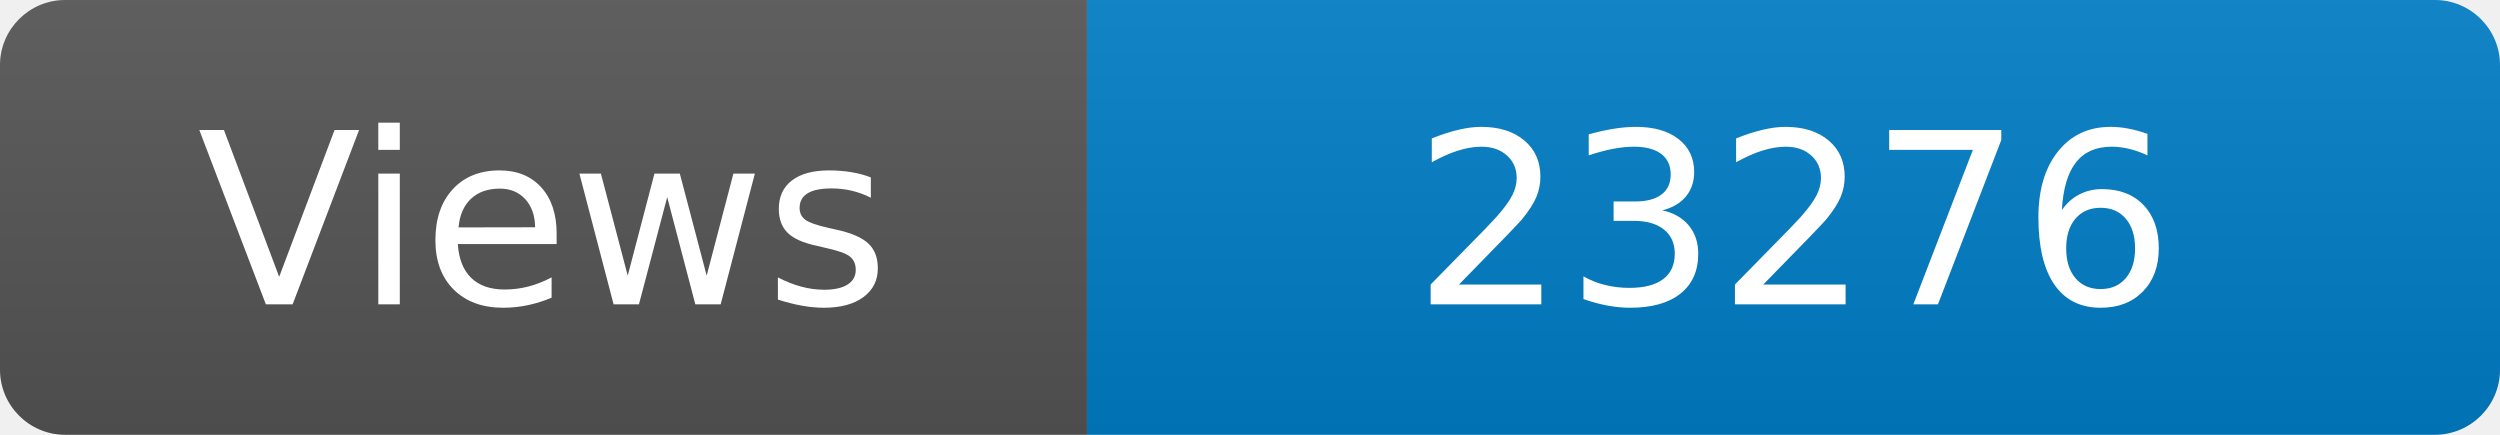
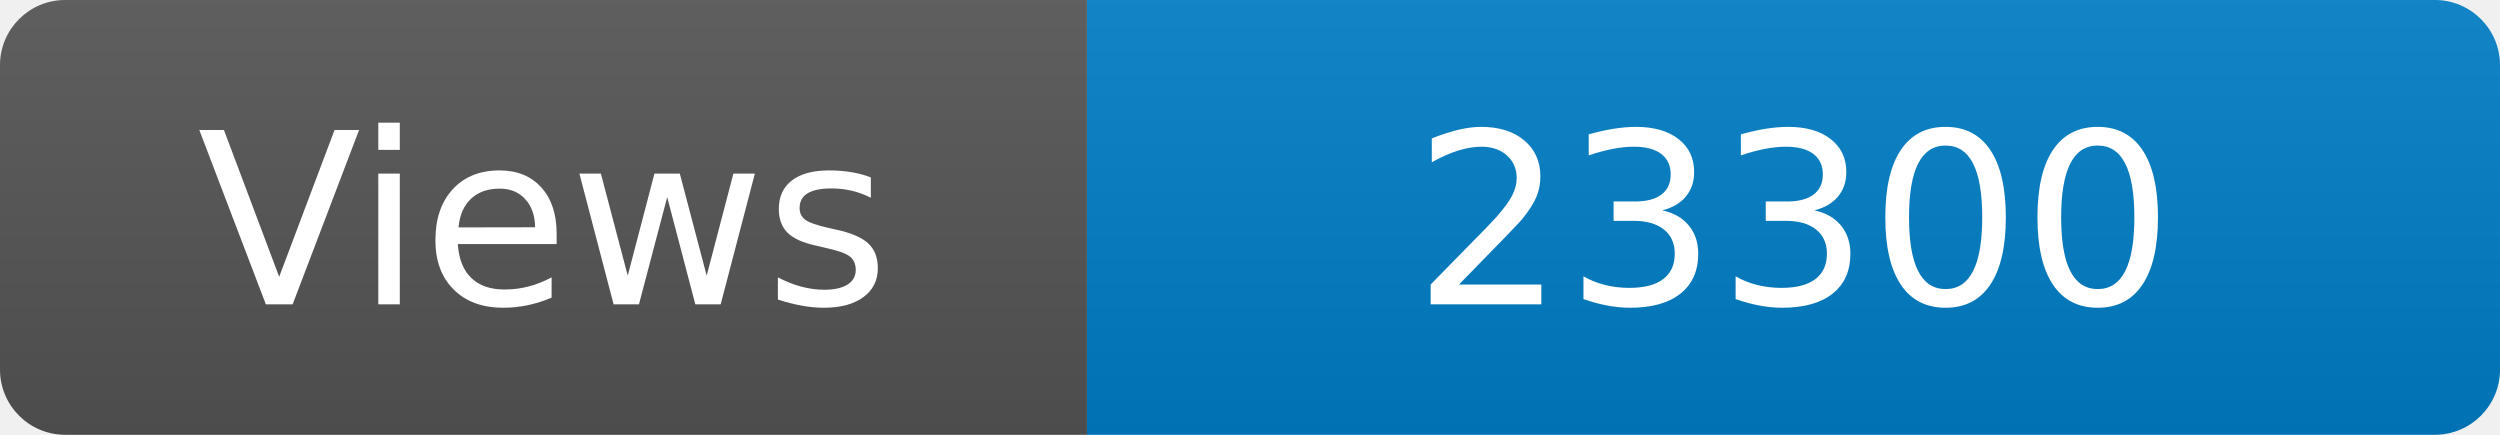
<svg xmlns="http://www.w3.org/2000/svg" width="115" height="20" role="img" aria-label="Maintained?: yes">
  <linearGradient id="s" x2="0" y2="100%">
    <stop offset="0" stop-color="#bbb" stop-opacity=".1" />
    <stop offset="1" stop-opacity=".1" />
  </linearGradient>
  <clipPath id="r">
    <rect width="115" height="20" rx="3" fill="#fff" />
  </clipPath>
  <g clip-path="url(#r)">
    <rect width="50" height="20" fill="#555" />
    <rect x="50" width="160" height="20" fill="#007ec6" />
    <rect width="115" height="20" fill="url(#s)" />
  </g>
  <g fill="#fff" text-anchor="middle" font-family="Verdana,Geneva,DejaVu Sans,sans-serif" font-size="110">
    <text x="250" y="140" transform="scale(.1)" fill="#fff">Views</text>
-     <text x="825" y="140" transform="scale(.1)" fill="#fff">23276</text>
+     <text x="825" y="140" transform="scale(.1)" fill="#fff">23300</text>
  </g>
</svg>
